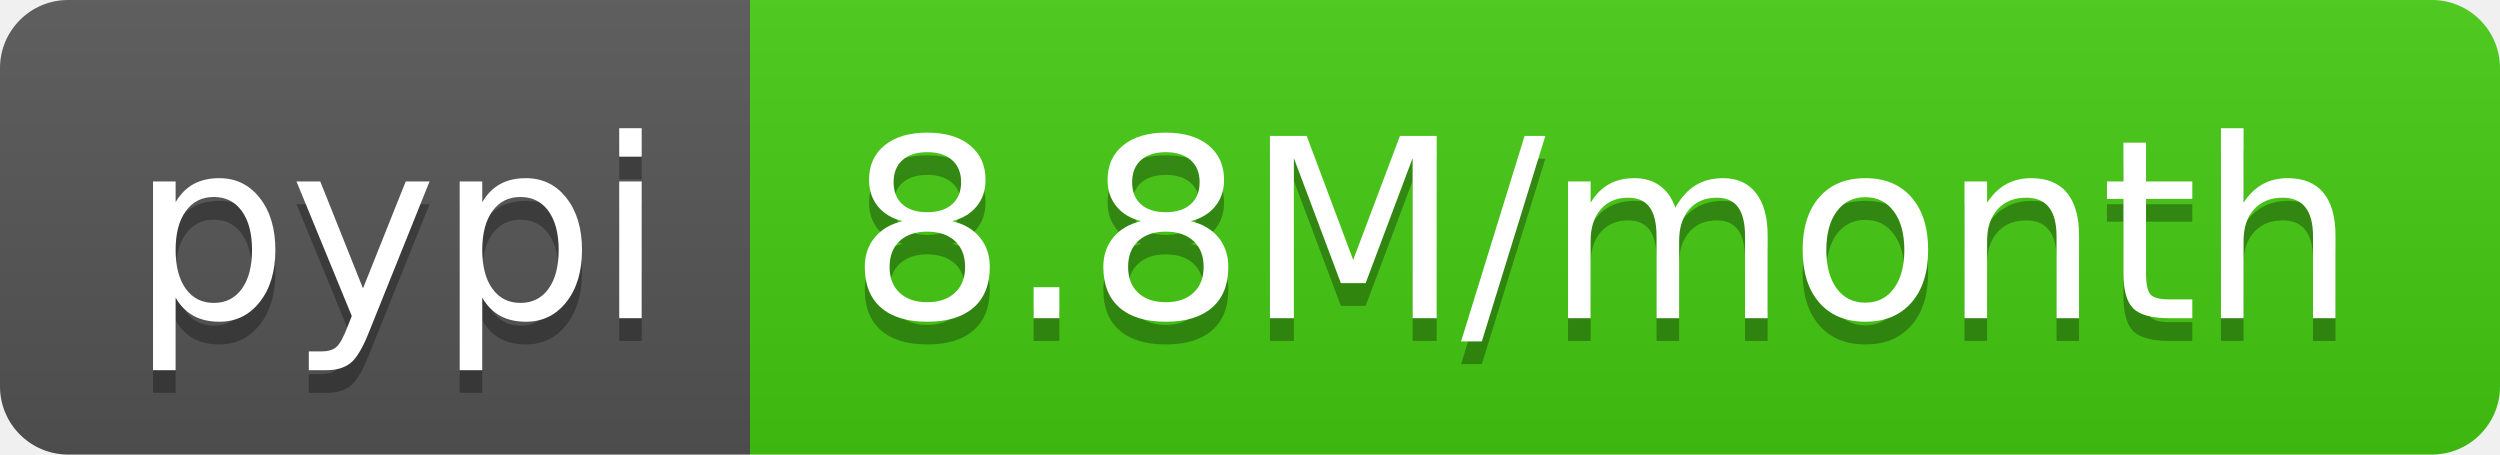
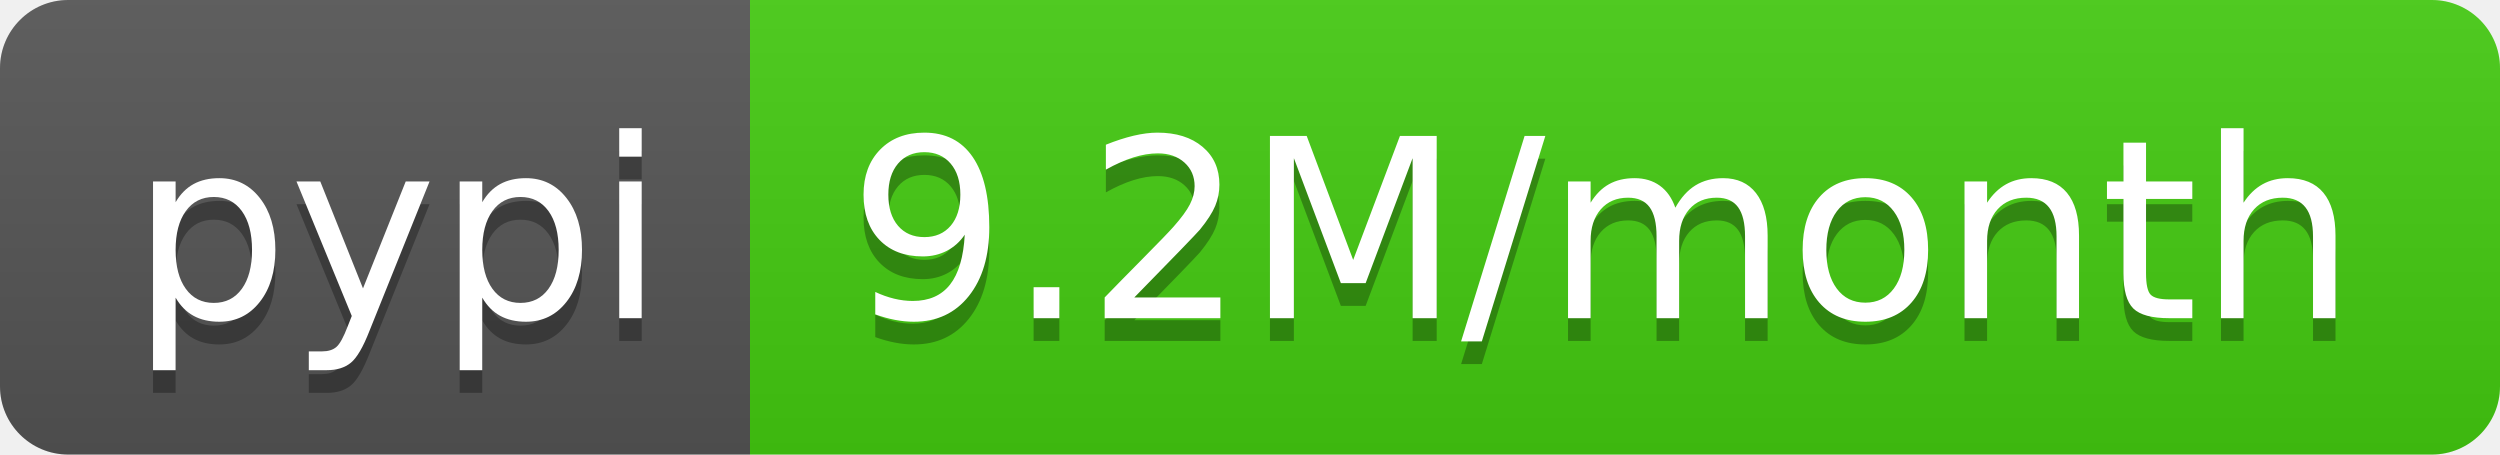
- <svg xmlns="http://www.w3.org/2000/svg" width="110" height="20" role="img" aria-label="pypi: 8.8M/month">
+ <svg xmlns="http://www.w3.org/2000/svg" width="110" height="20" role="img" aria-label="pypi: 9.2M/month">
  <linearGradient id="s" x2="0" y2="100%">
    <stop offset="0" stop-color="#bbb" stop-opacity=".1" />
    <stop offset="1" stop-opacity=".1" />
  </linearGradient>
  <clipPath id="r">
    <rect width="110" height="20" rx="3" fill="#fff" />
  </clipPath>
  <g clip-path="url(#r)">
    <rect width="33" height="20" fill="#555" />
    <rect x="33" width="77" height="20" fill="#4c1" />
    <rect width="110" height="20" fill="url(#s)" />
  </g>
  <g fill="#fff" text-anchor="middle" font-family="Verdana,Geneva,DejaVu Sans,sans-serif" text-rendering="geometricPrecision" font-size="110">
    <text aria-hidden="true" x="175" y="150" fill="#010101" fill-opacity=".3" transform="scale(.1)" textLength="230">pypi</text>
    <text x="175" y="140" transform="scale(.1)" fill="#fff" textLength="230">pypi</text>
-     <text aria-hidden="true" x="705" y="150" fill="#010101" fill-opacity=".3" transform="scale(.1)" textLength="670">8.8M/month</text>
-     <text x="705" y="140" transform="scale(.1)" fill="#fff" textLength="670">8.8M/month</text>
+     <text aria-hidden="true" x="705" y="150" fill="#010101" fill-opacity=".3" transform="scale(.1)" textLength="670">9.2M/month</text>
+     <text x="705" y="140" transform="scale(.1)" fill="#fff" textLength="670">9.2M/month</text>
  </g>
</svg>
